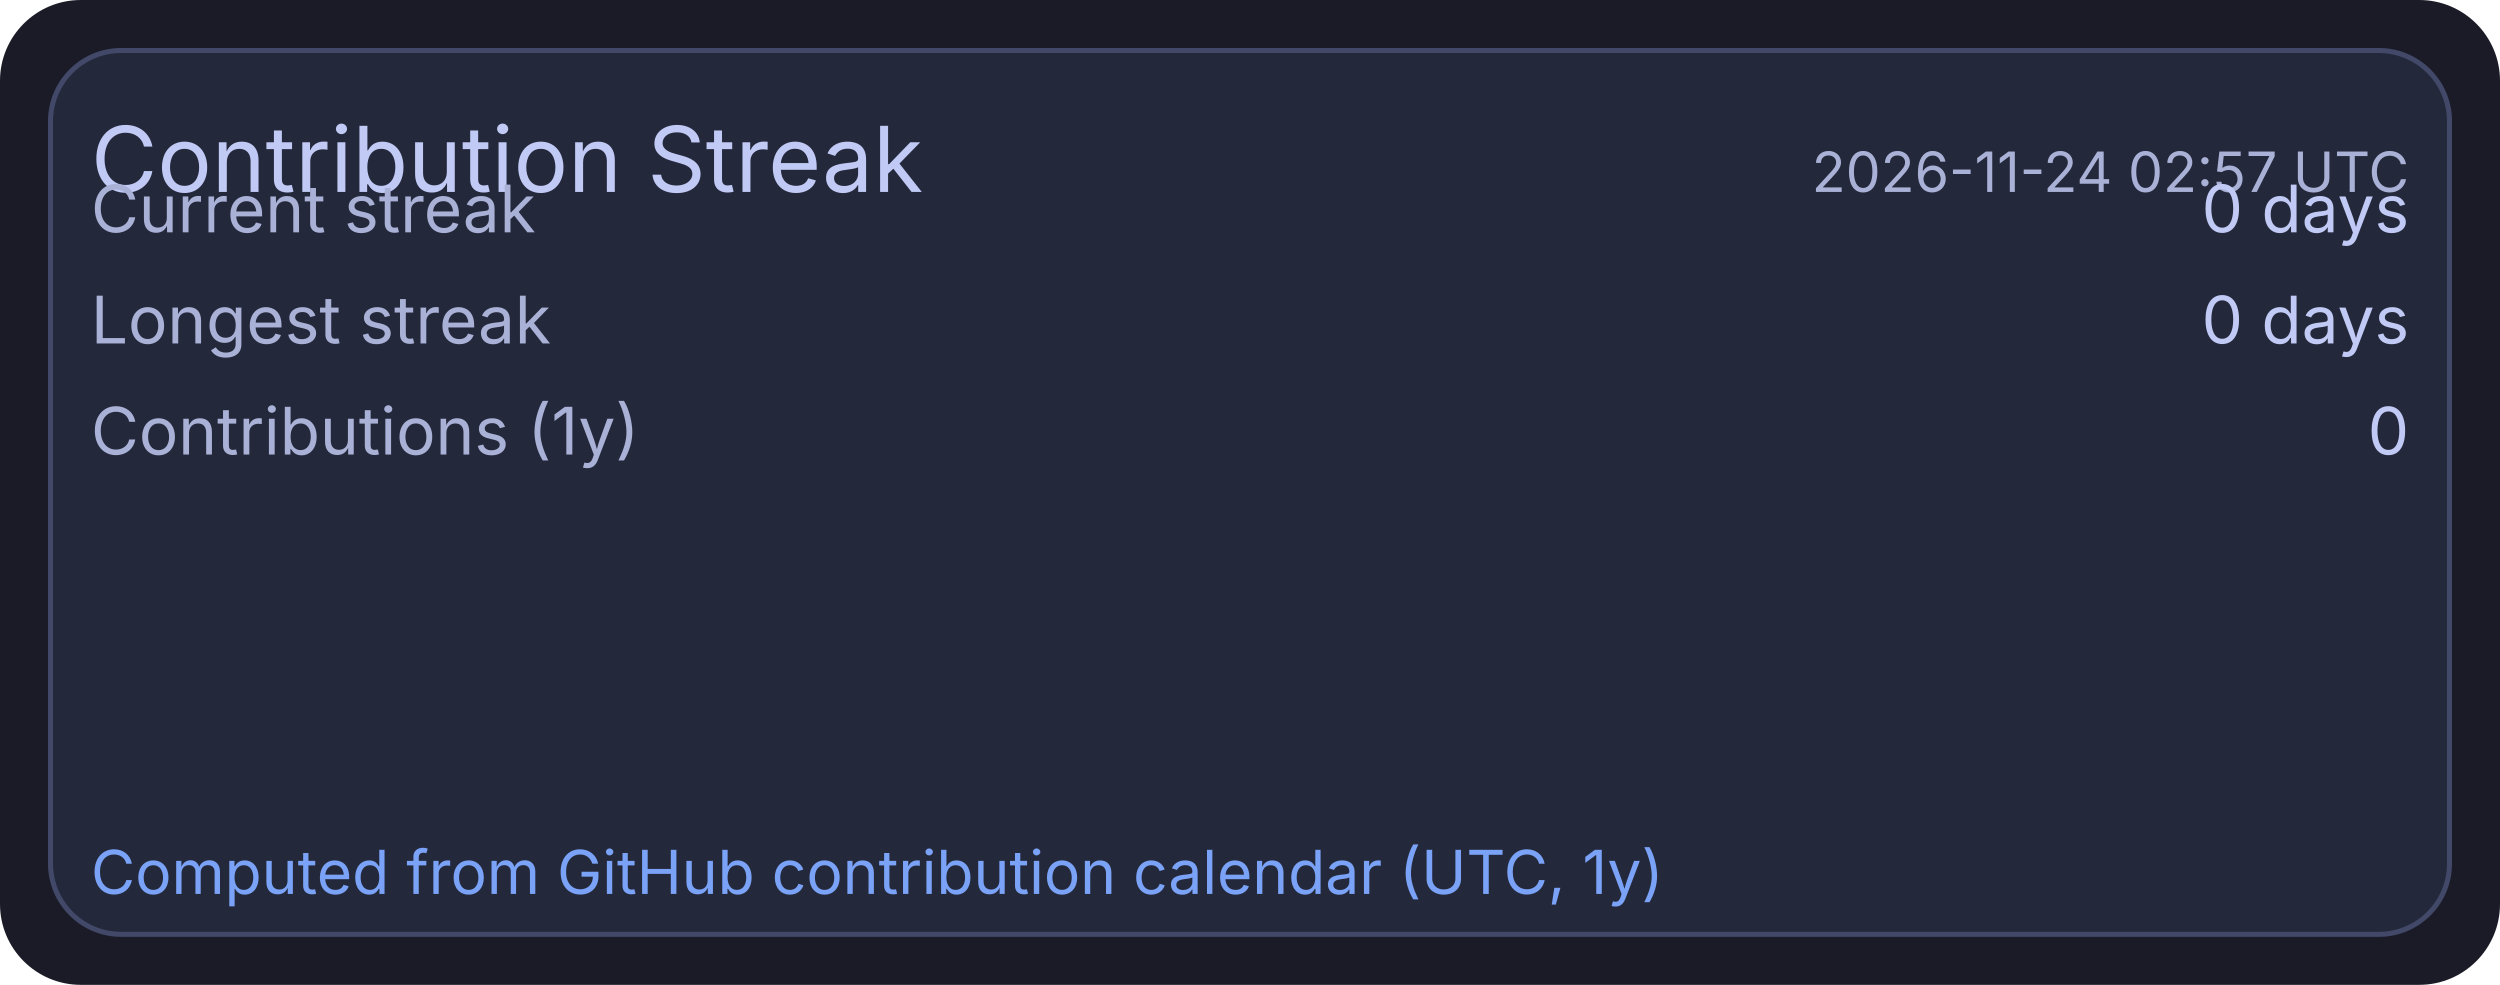
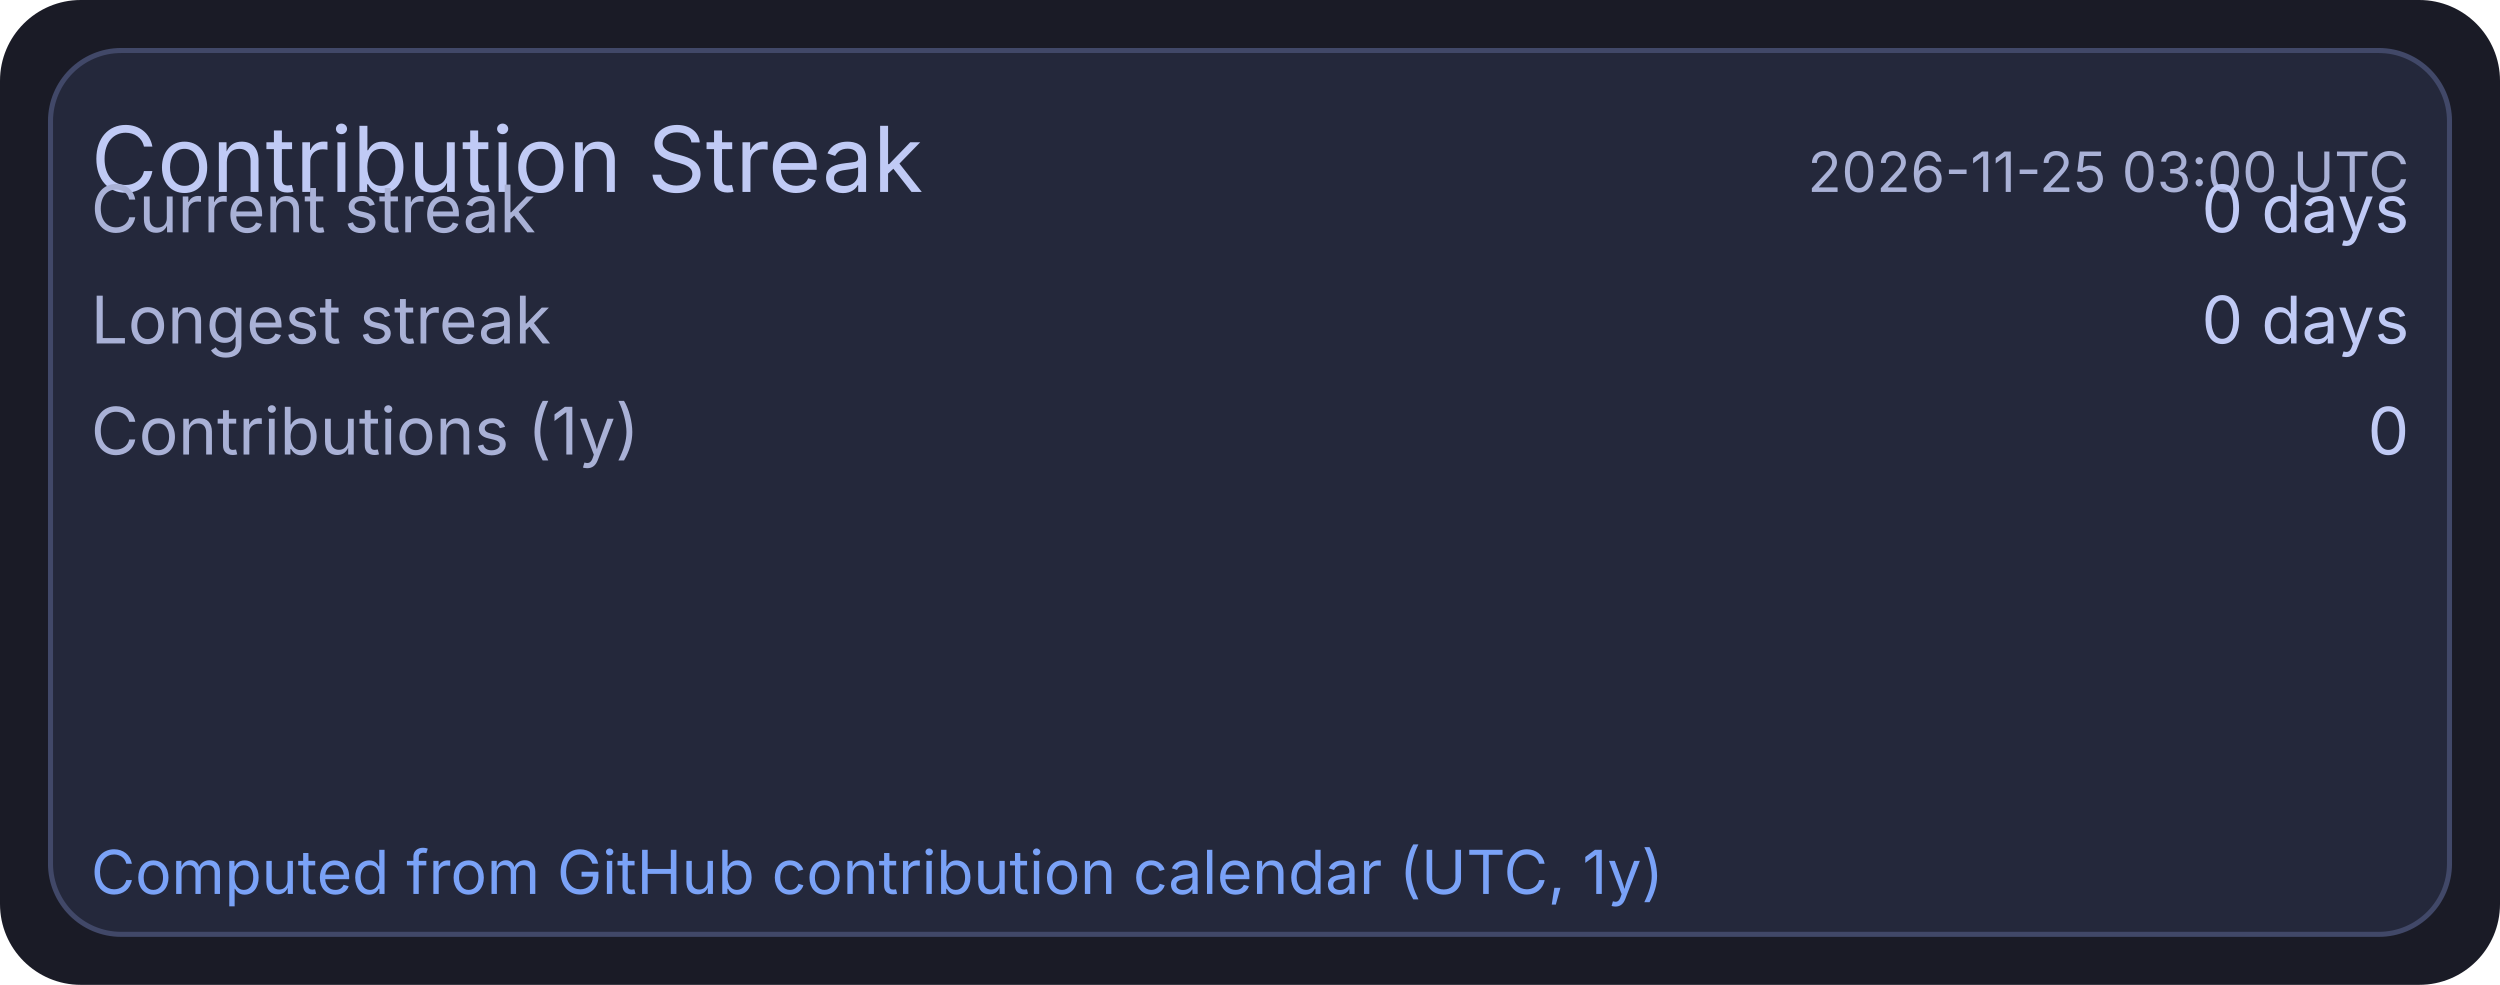
<svg xmlns="http://www.w3.org/2000/svg" width="495" height="195" viewBox="0 0 495 195">
  <rect x="0" y="0" width="495" height="195" rx="16" fill="#1a1b26" />
  <rect x="10" y="10" width="475" height="175" rx="14" fill="#24283b" stroke="#414868" stroke-width="1" />
  <text x="18" y="38" fill="#c0caf5" font-size="18" font-family="ui-sans-serif, system-ui, -apple-system, Segoe UI">Contribution Streak</text>
-   <text x="477" y="38" text-anchor="end" fill="#a9b1d6" font-size="11" font-family="ui-sans-serif, system-ui, -apple-system, Segoe UI">2026-11-24 02:57 UTC</text>
+   <text x="477" y="38" text-anchor="end" fill="#a9b1d6" font-size="11" font-family="ui-sans-serif, system-ui, -apple-system, Segoe UI">2026-11-25 03:00 UTC</text>
  <text x="18" y="46" fill="#a9b1d6" font-size="13" font-family="ui-sans-serif, system-ui, -apple-system, Segoe UI">Current streak</text>
  <text x="477" y="46" text-anchor="end" fill="#c0caf5" font-size="13" font-family="ui-sans-serif, system-ui, -apple-system, Segoe UI">0 days</text>
  <text x="18" y="68" fill="#a9b1d6" font-size="13" font-family="ui-sans-serif, system-ui, -apple-system, Segoe UI">Longest streak</text>
  <text x="477" y="68" text-anchor="end" fill="#c0caf5" font-size="13" font-family="ui-sans-serif, system-ui, -apple-system, Segoe UI">0 days</text>
  <text x="18" y="90" fill="#a9b1d6" font-size="13" font-family="ui-sans-serif, system-ui, -apple-system, Segoe UI">Contributions (1y)</text>
  <text x="477" y="90" text-anchor="end" fill="#c0caf5" font-size="13" font-family="ui-sans-serif, system-ui, -apple-system, Segoe UI">0</text>
  <text x="18" y="177" fill="#7aa2f7" font-size="12" font-family="ui-sans-serif, system-ui, -apple-system, Segoe UI">Computed from GitHub contribution calendar (UTC, 1y)</text>
</svg>
